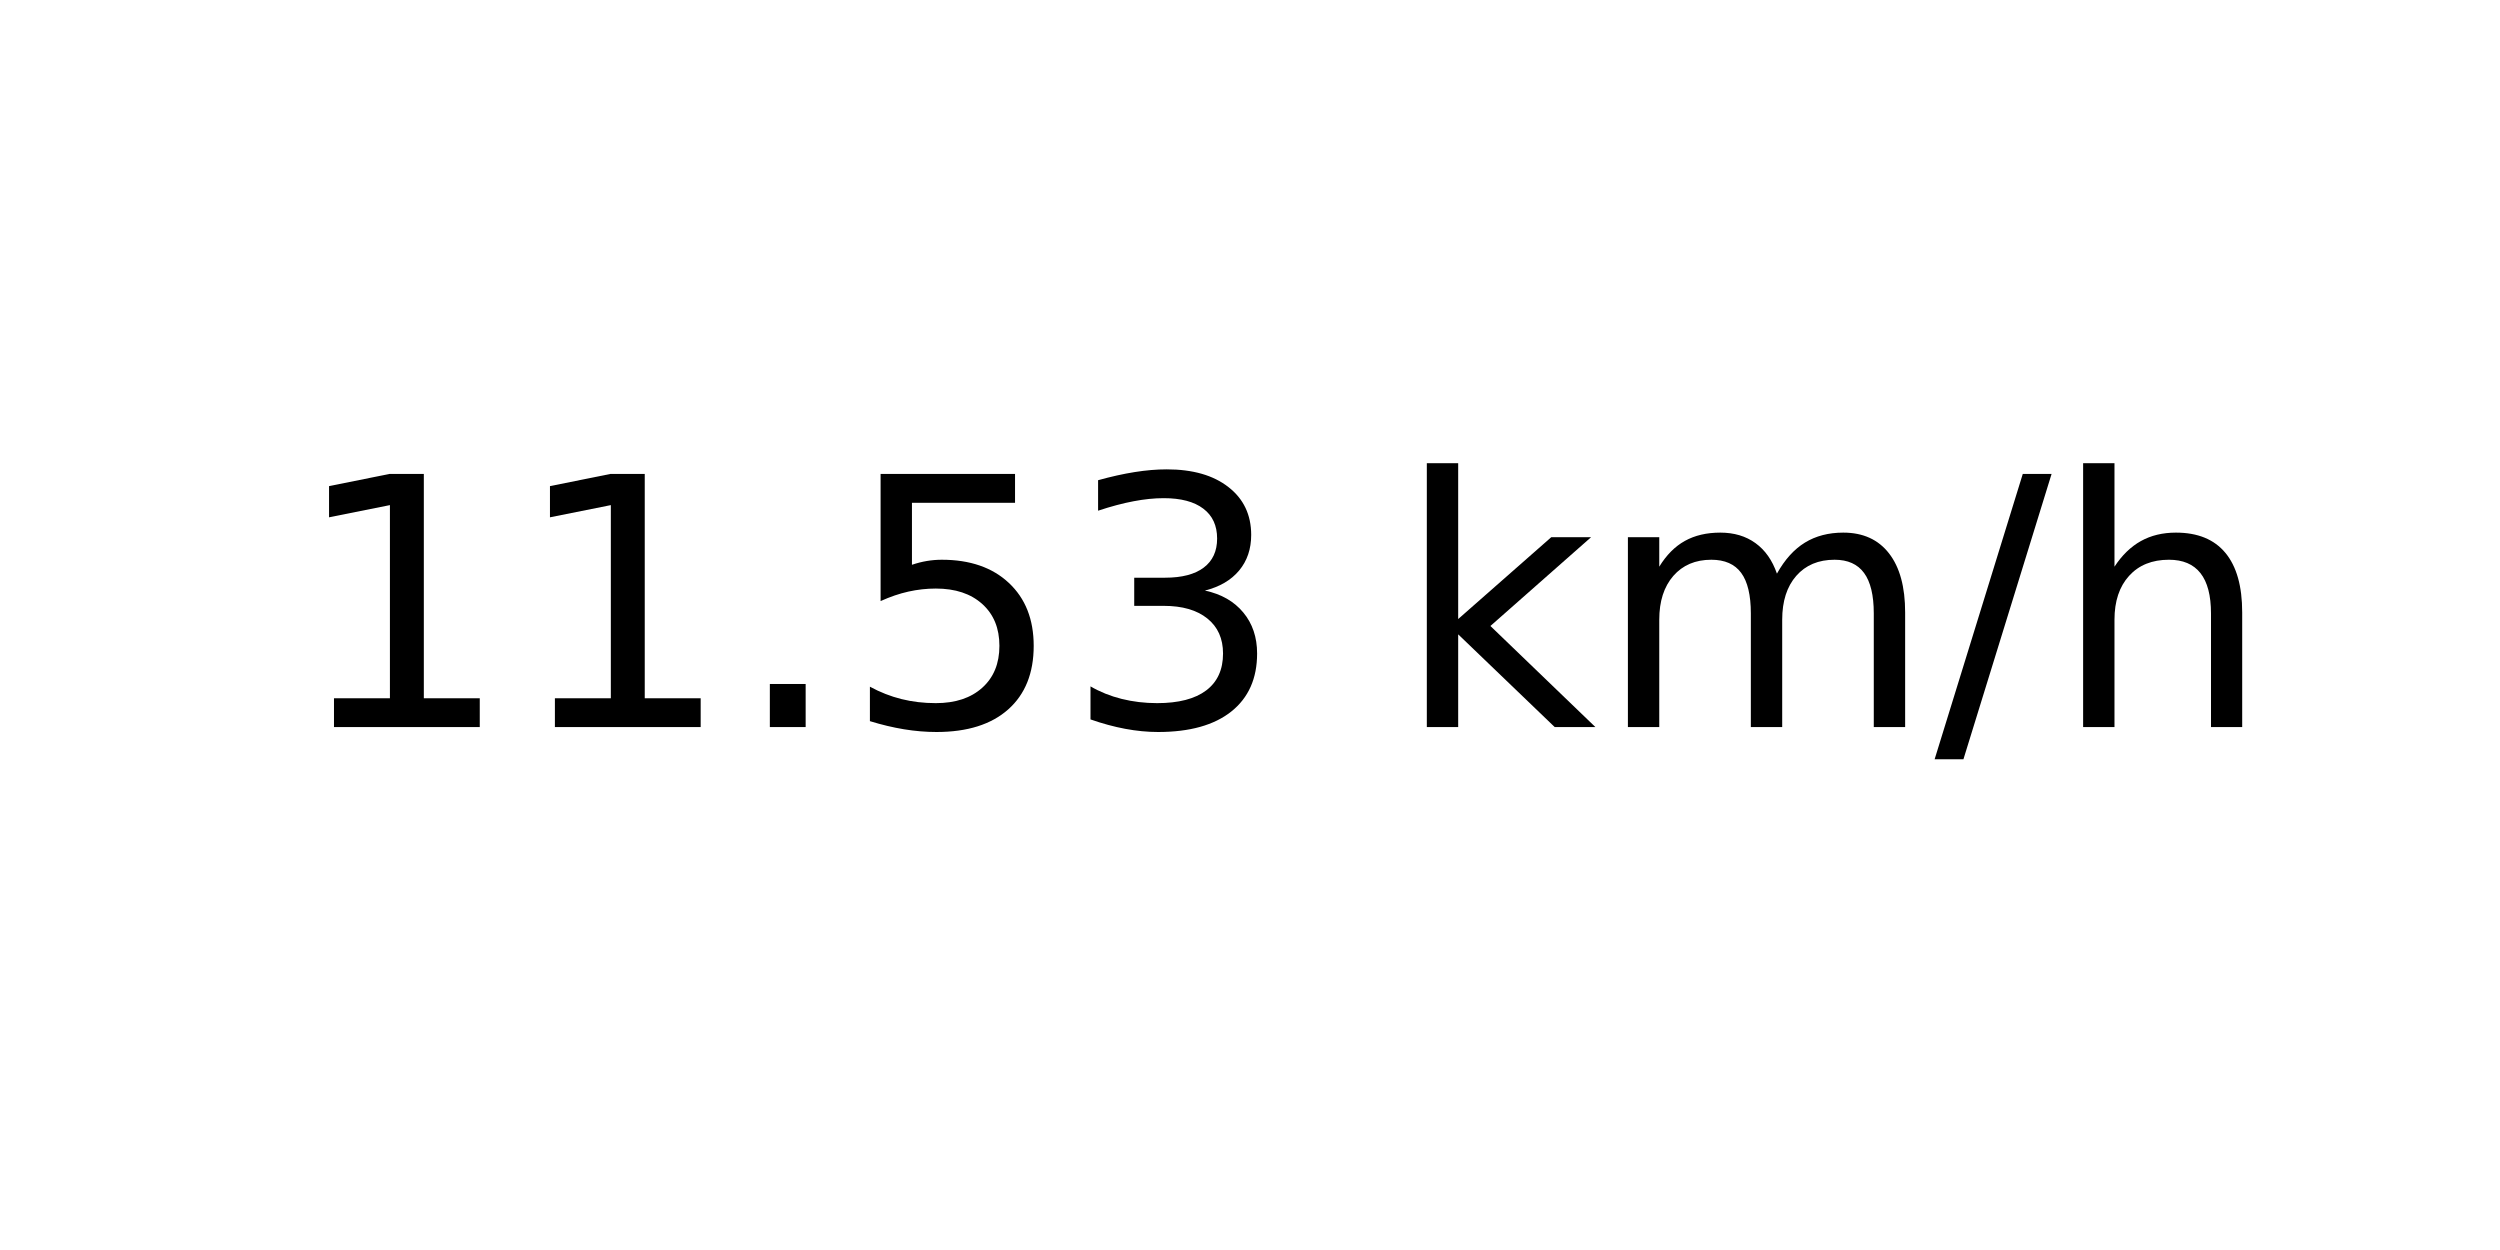
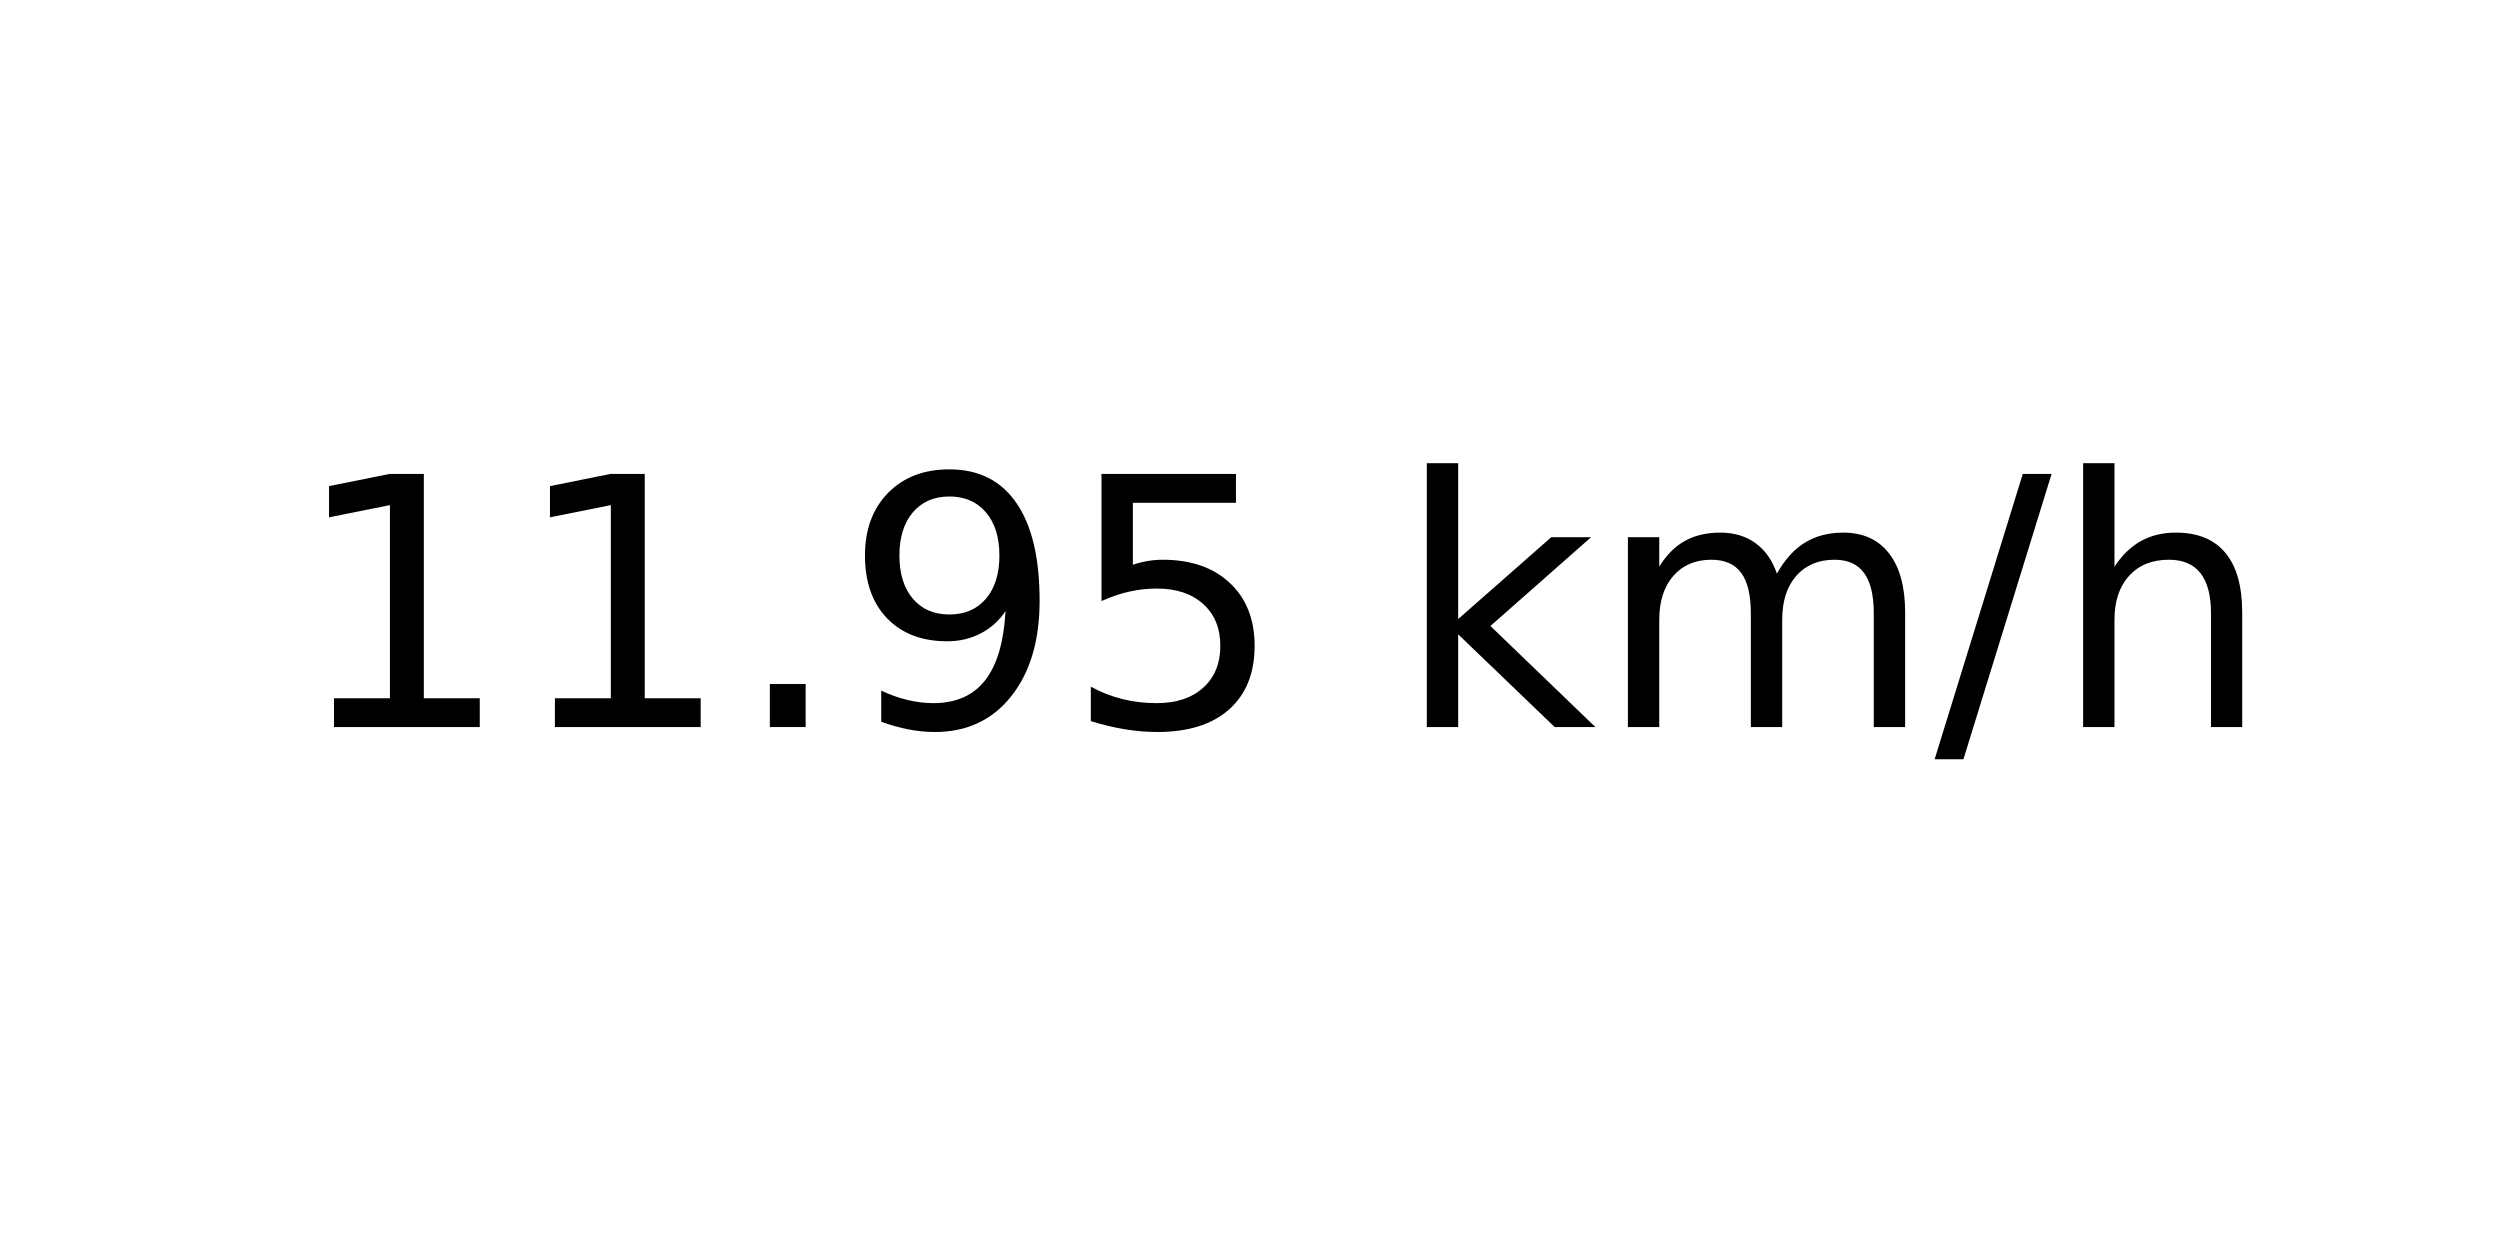
<svg xmlns="http://www.w3.org/2000/svg" xmlns:xlink="http://www.w3.org/1999/xlink" width="72pt" height="36pt" viewBox="0 0 72 36" version="1.1">
  <defs>
    <style type="text/css">*{stroke-linejoin: round; stroke-linecap: butt}</style>
  </defs>
  <g id="figure_1">
    <g id="axes_1">
      <g id="text_1">
        <g transform="translate(8.378125 20.93937) scale(0.1 -0.1)">
          <defs>
            <path id="DejaVuSans-31" d="M 794 531  L 1825 531  L 1825 4091  L 703 3866  L 703 4441  L 1819 4666  L 2450 4666  L 2450 531  L 3481 531  L 3481 0  L 794 0  L 794 531  z " transform="scale(0.015625)" />
            <path id="DejaVuSans-2e" d="M 684 794  L 1344 794  L 1344 0  L 684 0  L 684 794  z " transform="scale(0.015625)" />
+             <path id="DejaVuSans-39" d="M 703 97  L 703 672  Q 941 559 1184 500  Q 1428 441 1663 441  Q 2288 441 2617 861  Q 2947 1281 2994 2138  Q 2813 1869 2534 1725  Q 2256 1581 1919 1581  Q 1219 1581 811 2004  Q 403 2428 403 3163  Q 403 3881 828 4315  Q 1253 4750 1959 4750  Q 2769 4750 3195 4129  Q 3622 3509 3622 2328  Q 3622 1225 3098 567  Q 2575 -91 1691 -91  Q 1453 -91 1209 -44  Q 966 3 703 97  z M 1959 2075  Q 2384 2075 2632 2365  Q 2881 2656 2881 3163  Q 2881 3666 2632 3958  Q 2384 4250 1959 4250  Q 1534 4250 1286 3958  Q 1038 3666 1038 3163  Q 1038 2656 1286 2365  Q 1534 2075 1959 2075  z " transform="scale(0.015625)" />
            <path id="DejaVuSans-35" d="M 691 4666  L 3169 4666  L 3169 4134  L 1269 4134  L 1269 2991  Q 1406 3038 1543 3061  Q 1681 3084 1819 3084  Q 2600 3084 3056 2656  Q 3513 2228 3513 1497  Q 3513 744 3044 326  Q 2575 -91 1722 -91  Q 1428 -91 1123 -41  Q 819 9 494 109  L 494 744  Q 775 591 1075 516  Q 1375 441 1709 441  Q 2250 441 2565 725  Q 2881 1009 2881 1497  Q 2881 1984 2565 2268  Q 2250 2553 1709 2553  Q 1456 2553 1204 2497  Q 953 2441 691 2322  L 691 4666  z " transform="scale(0.015625)" />
-             <path id="DejaVuSans-33" d="M 2597 2516  Q 3050 2419 3304 2112  Q 3559 1806 3559 1356  Q 3559 666 3084 287  Q 2609 -91 1734 -91  Q 1441 -91 1130 -33  Q 819 25 488 141  L 488 750  Q 750 597 1062 519  Q 1375 441 1716 441  Q 2309 441 2620 675  Q 2931 909 2931 1356  Q 2931 1769 2642 2001  Q 2353 2234 1838 2234  L 1294 2234  L 1294 2753  L 1863 2753  Q 2328 2753 2575 2939  Q 2822 3125 2822 3475  Q 2822 3834 2567 4026  Q 2313 4219 1838 4219  Q 1578 4219 1281 4162  Q 984 4106 628 3988  L 628 4550  Q 988 4650 1302 4700  Q 1616 4750 1894 4750  Q 2613 4750 3031 4423  Q 3450 4097 3450 3541  Q 3450 3153 3228 2886  Q 3006 2619 2597 2516  z " transform="scale(0.015625)" />
            <path id="DejaVuSans-20" transform="scale(0.015625)" />
            <path id="DejaVuSans-6b" d="M 581 4863  L 1159 4863  L 1159 1991  L 2875 3500  L 3609 3500  L 1753 1863  L 3688 0  L 2938 0  L 1159 1709  L 1159 0  L 581 0  L 581 4863  z " transform="scale(0.015625)" />
            <path id="DejaVuSans-6d" d="M 3328 2828  Q 3544 3216 3844 3400  Q 4144 3584 4550 3584  Q 5097 3584 5394 3201  Q 5691 2819 5691 2113  L 5691 0  L 5113 0  L 5113 2094  Q 5113 2597 4934 2840  Q 4756 3084 4391 3084  Q 3944 3084 3684 2787  Q 3425 2491 3425 1978  L 3425 0  L 2847 0  L 2847 2094  Q 2847 2600 2669 2842  Q 2491 3084 2119 3084  Q 1678 3084 1418 2786  Q 1159 2488 1159 1978  L 1159 0  L 581 0  L 581 3500  L 1159 3500  L 1159 2956  Q 1356 3278 1631 3431  Q 1906 3584 2284 3584  Q 2666 3584 2933 3390  Q 3200 3197 3328 2828  z " transform="scale(0.015625)" />
            <path id="DejaVuSans-2f" d="M 1625 4666  L 2156 4666  L 531 -594  L 0 -594  L 1625 4666  z " transform="scale(0.015625)" />
            <path id="DejaVuSans-68" d="M 3513 2113  L 3513 0  L 2938 0  L 2938 2094  Q 2938 2591 2744 2837  Q 2550 3084 2163 3084  Q 1697 3084 1428 2787  Q 1159 2491 1159 1978  L 1159 0  L 581 0  L 581 4863  L 1159 4863  L 1159 2956  Q 1366 3272 1645 3428  Q 1925 3584 2291 3584  Q 2894 3584 3203 3211  Q 3513 2838 3513 2113  z " transform="scale(0.015625)" />
          </defs>
          <use xlink:href="#DejaVuSans-31" />
          <use xlink:href="#DejaVuSans-31" x="63.623" />
          <use xlink:href="#DejaVuSans-2e" x="127.246" />
-           <use xlink:href="#DejaVuSans-35" x="159.033" />
-           <use xlink:href="#DejaVuSans-33" x="222.656" />
+           <use xlink:href="#DejaVuSans-39" x="159.033" />
+           <use xlink:href="#DejaVuSans-35" x="222.656" />
          <use xlink:href="#DejaVuSans-20" x="286.279" />
          <use xlink:href="#DejaVuSans-6b" x="318.066" />
          <use xlink:href="#DejaVuSans-6d" x="375.977" />
          <use xlink:href="#DejaVuSans-2f" x="473.389" />
          <use xlink:href="#DejaVuSans-68" x="507.08" />
        </g>
      </g>
    </g>
  </g>
</svg>
